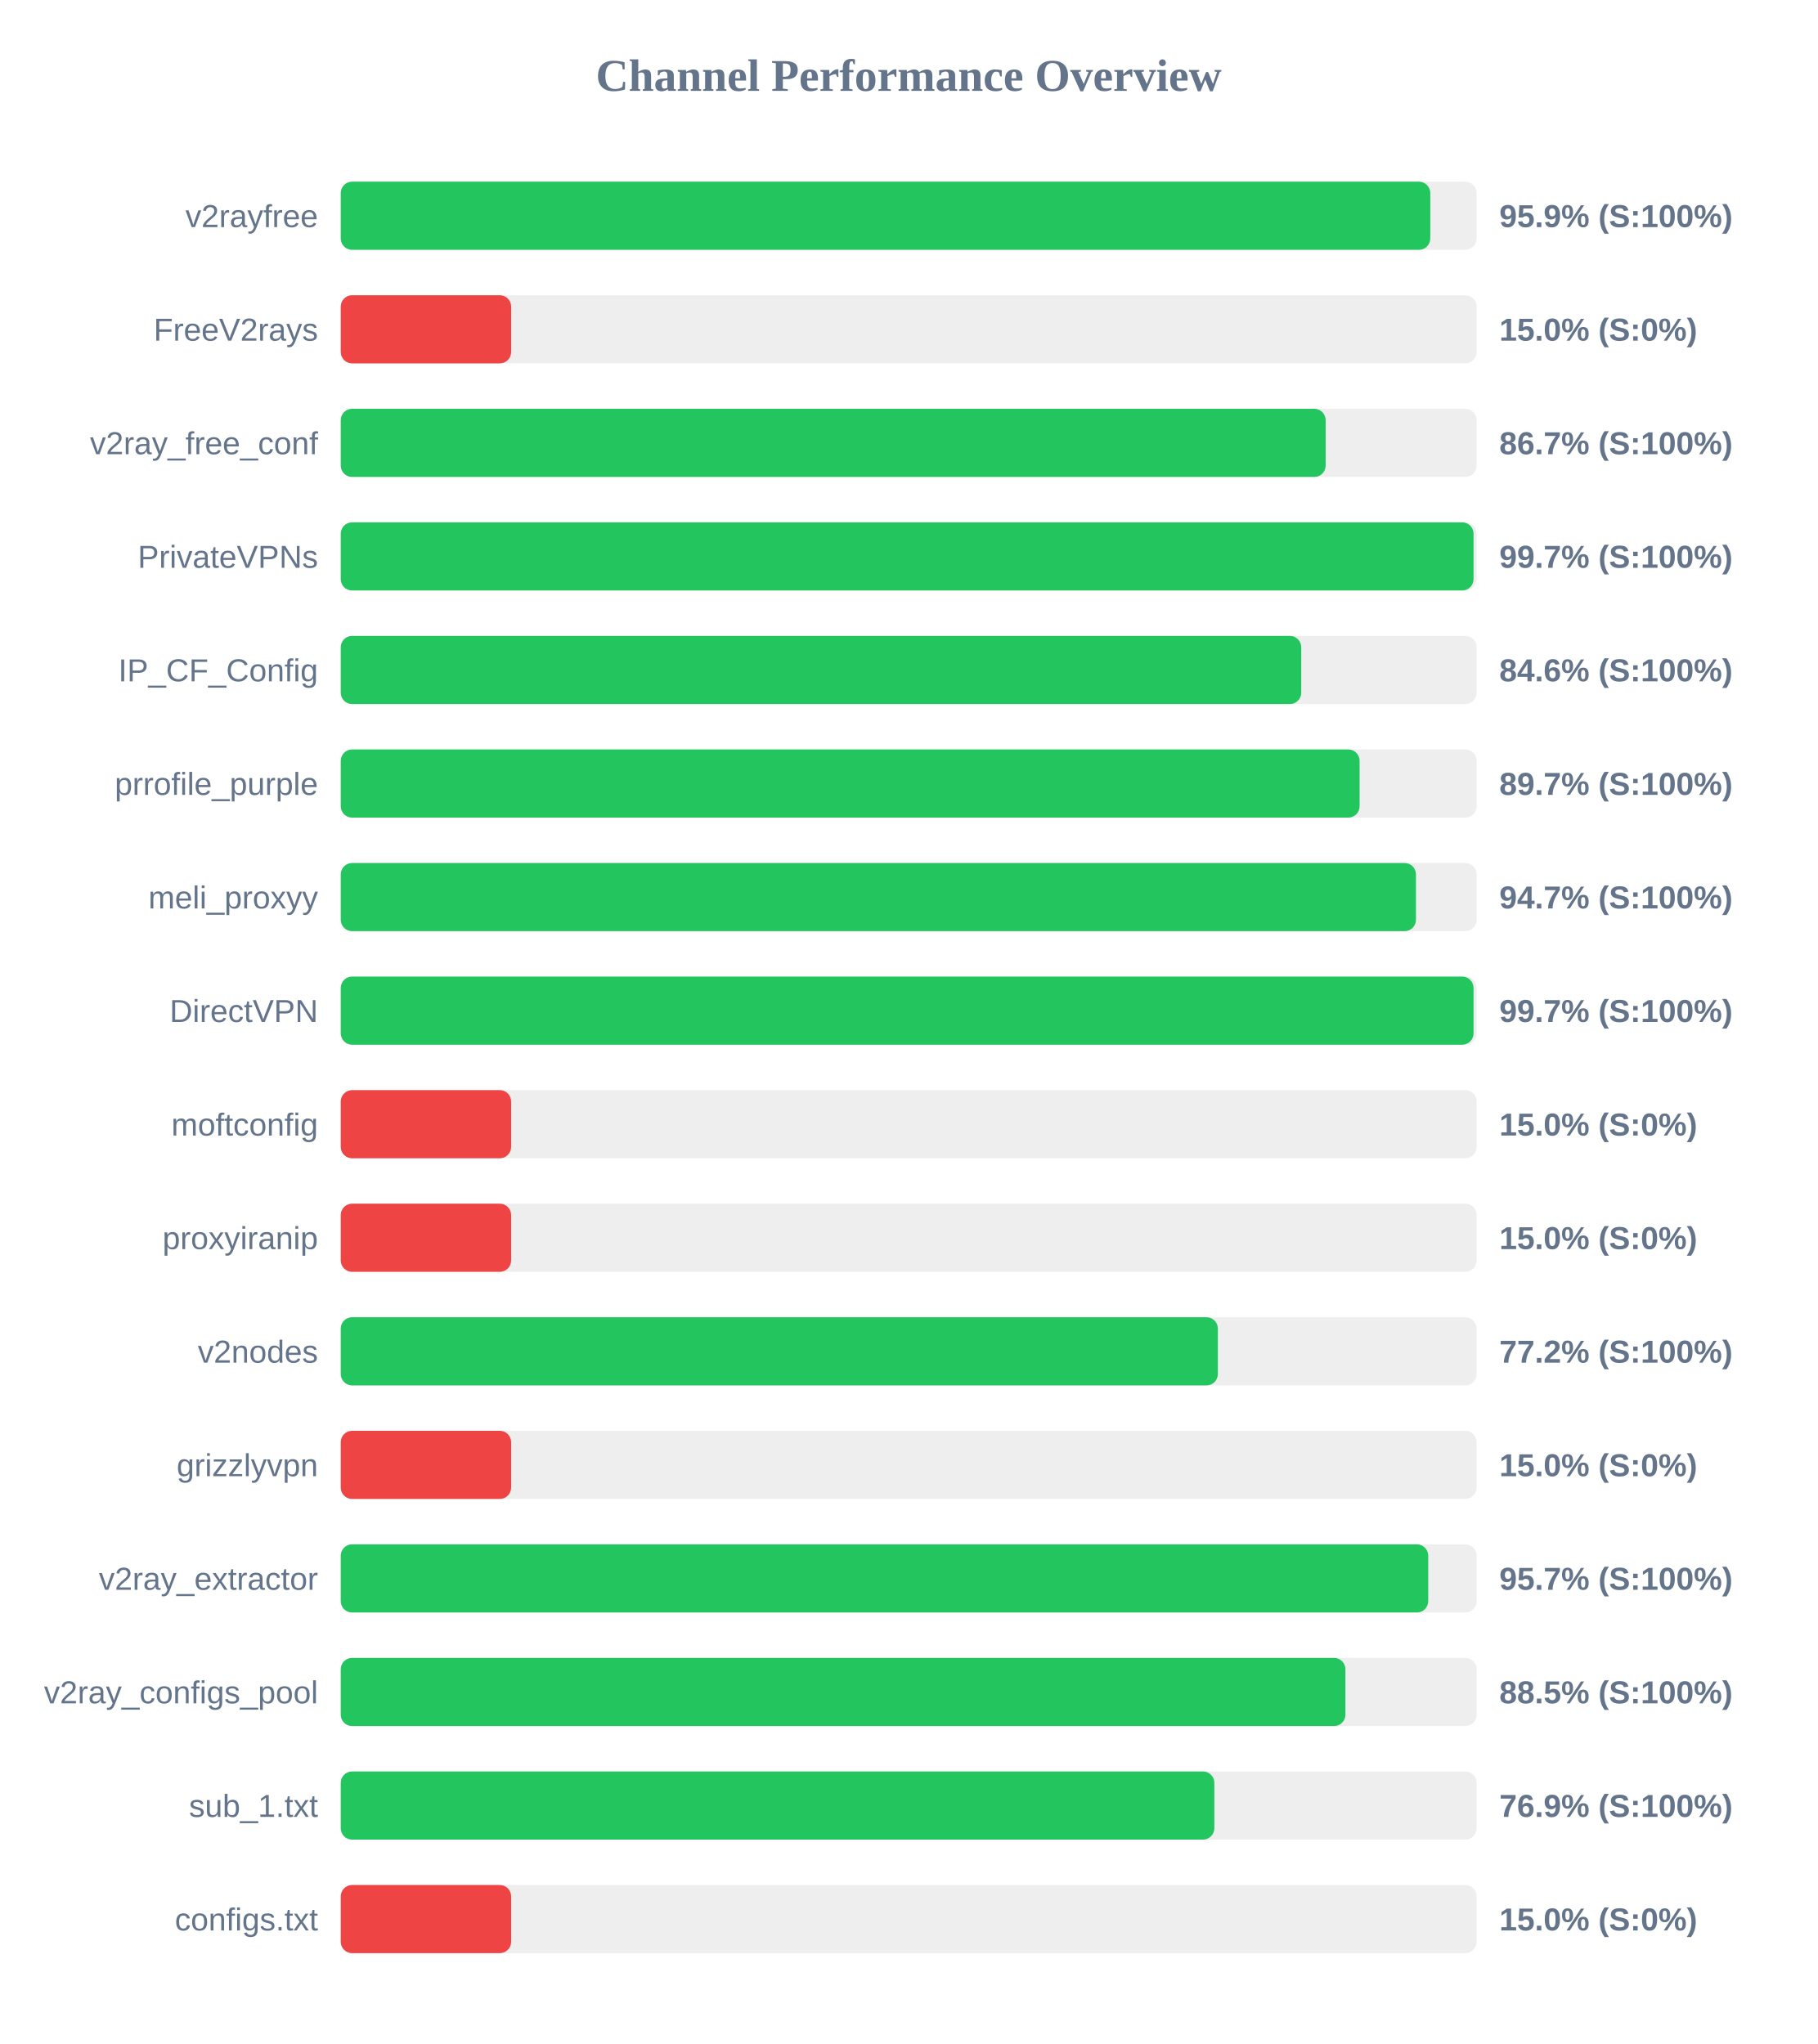
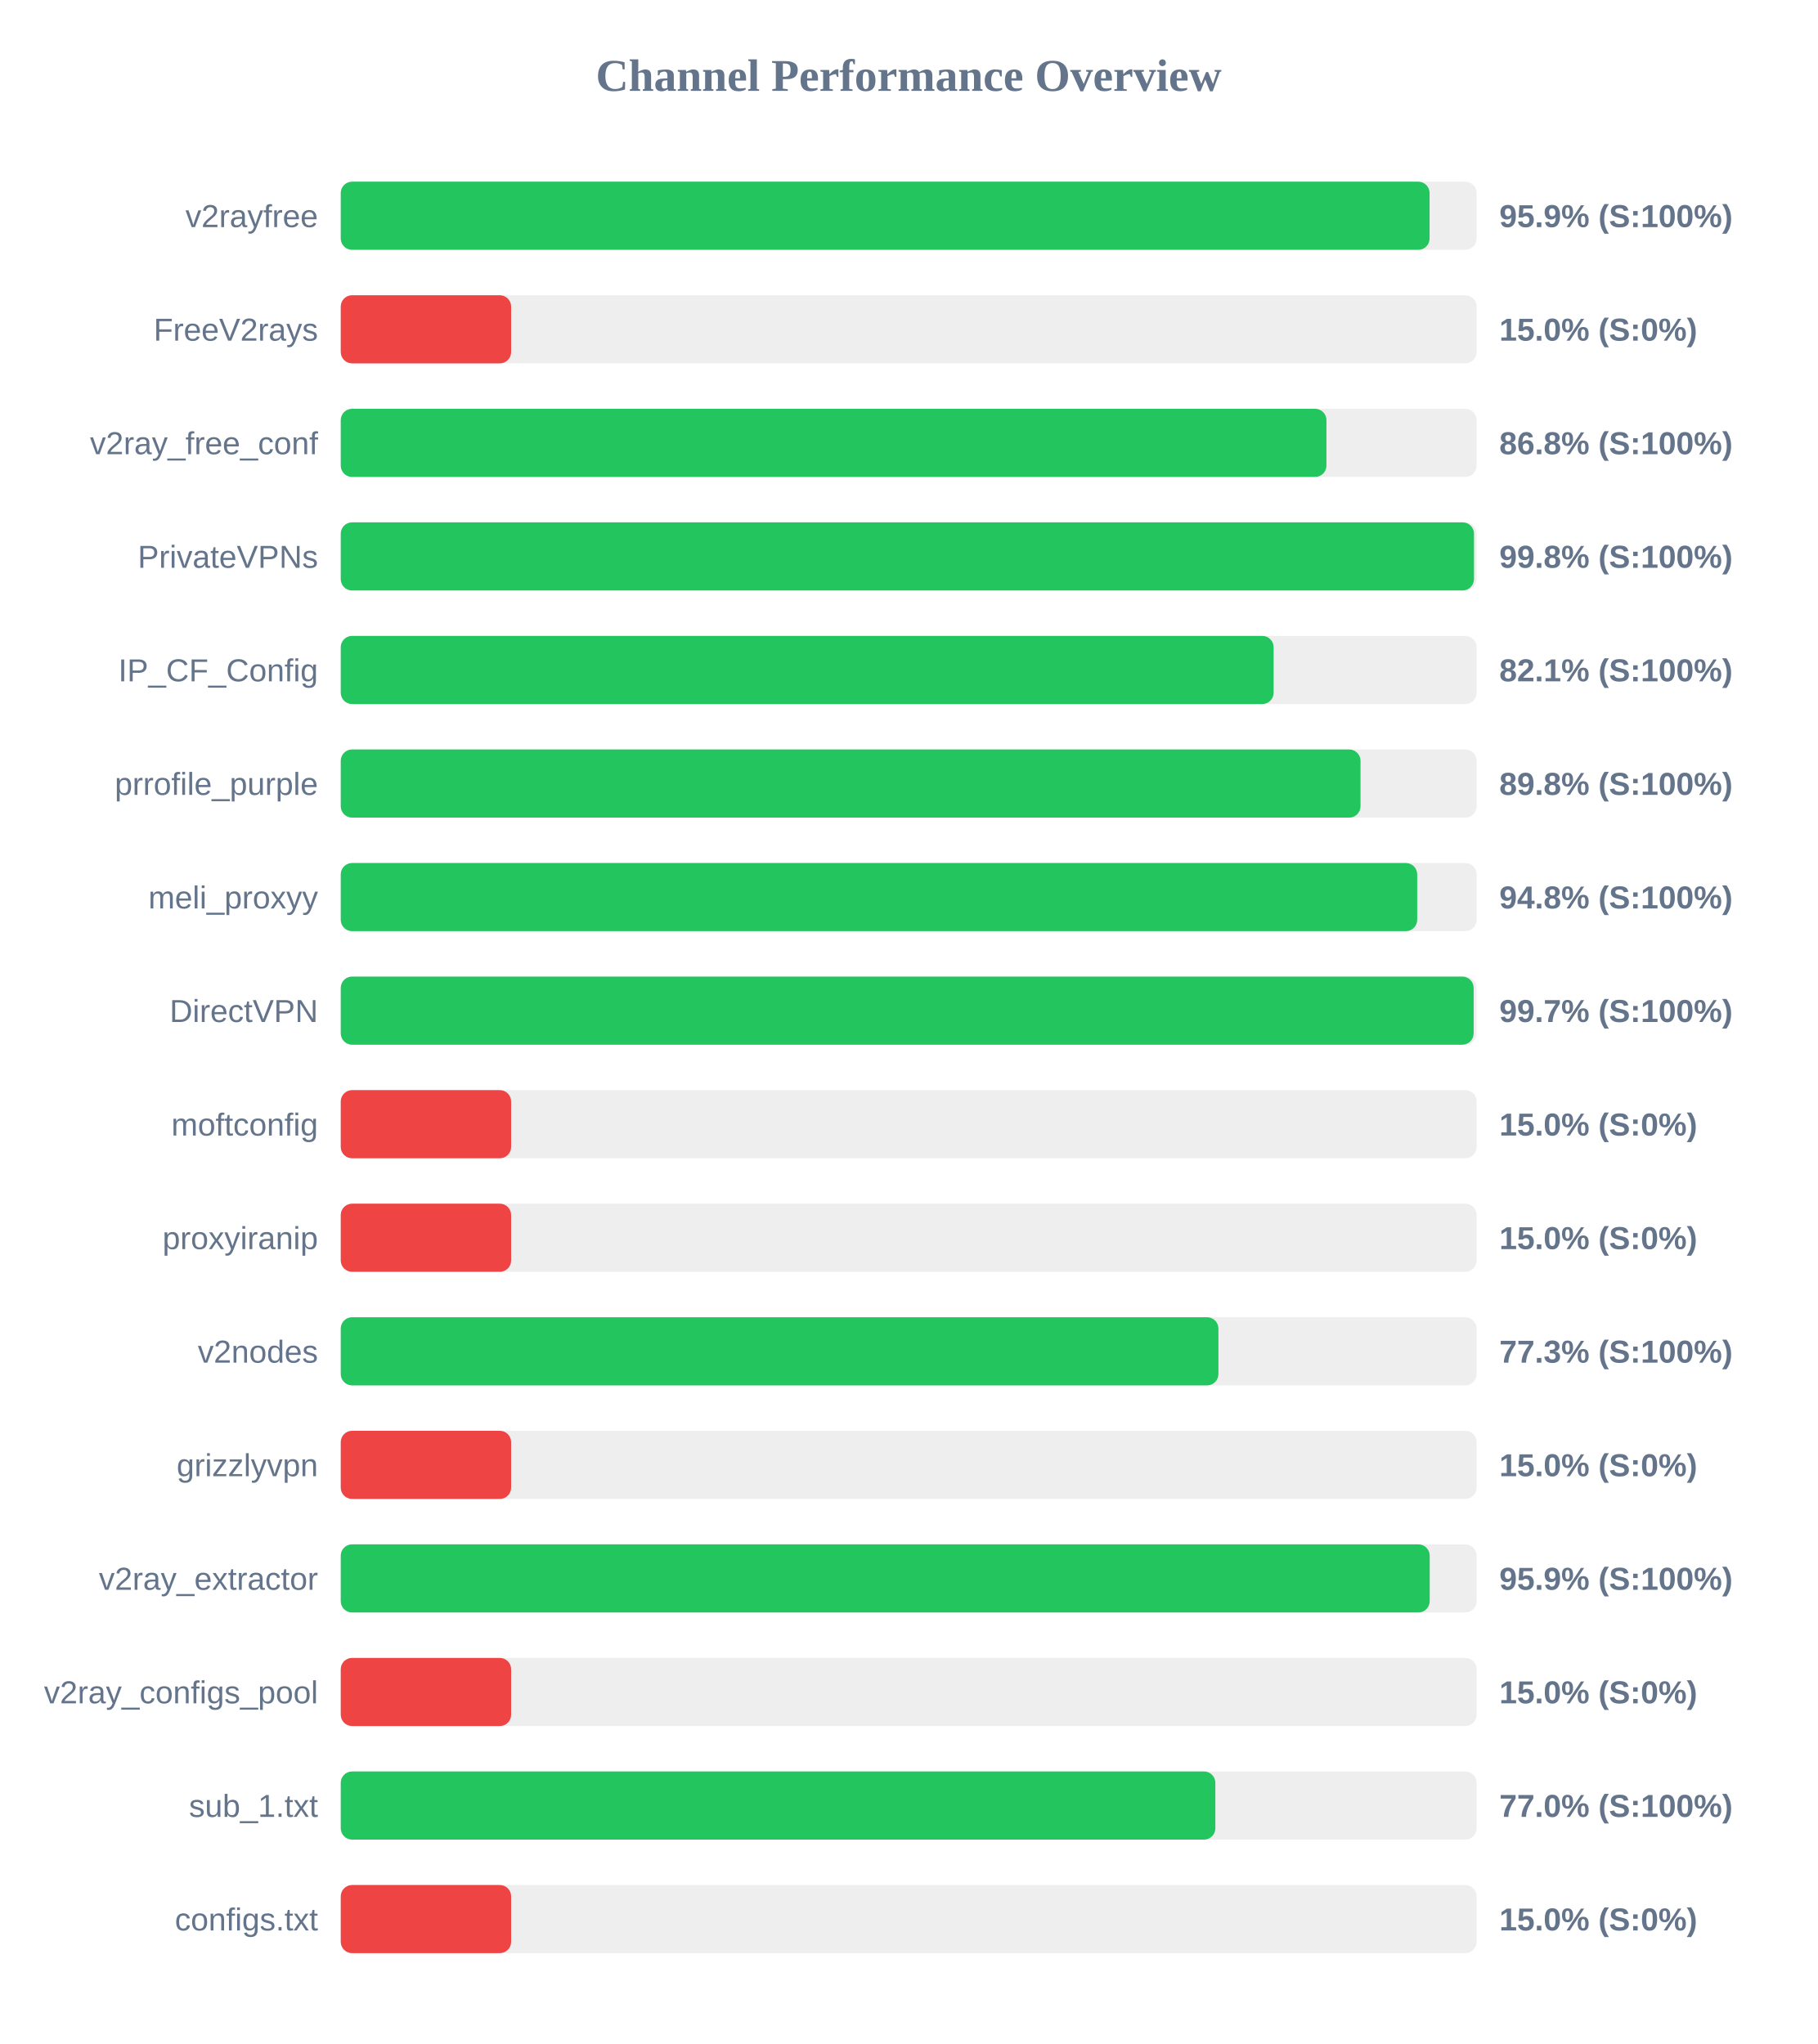
<svg xmlns="http://www.w3.org/2000/svg" width="800" height="900" version="1.1">
  <style>
        .row { font: 14px Arial; fill: #64748b; }
        .score { font: bold 14px Arial; fill: #64748b; }
    </style>
  <text x="400" y="40" text-anchor="middle" font-size="20px" font-weight="bold" fill="#64748b">Channel Performance Overview</text>
  <rect x="150" y="80" width="500" height="30" fill="#eee" rx="5" />
-   <rect x="150" y="80" width="479.6" height="30" fill="#22c55e" rx="5" />
+   <rect x="150" y="80" width="479.3" height="30" fill="#22c55e" rx="5" />
  <text x="140" y="100" text-anchor="end" class="row">v2rayfree</text>
  <text x="660" y="100" text-anchor="start" class="score">95.9% (S:100%)</text>
  <rect x="150" y="130" width="500" height="30" fill="#eee" rx="5" />
  <rect x="150" y="130" width="75.0" height="30" fill="#ef4444" rx="5" />
  <text x="140" y="150" text-anchor="end" class="row">FreeV2rays</text>
  <text x="660" y="150" text-anchor="start" class="score">15.0% (S:0%)</text>
  <rect x="150" y="180" width="500" height="30" fill="#eee" rx="5" />
-   <rect x="150" y="180" width="433.55" height="30" fill="#22c55e" rx="5" />
+   <rect x="150" y="180" width="433.9" height="30" fill="#22c55e" rx="5" />
  <text x="140" y="200" text-anchor="end" class="row">v2ray_free_conf</text>
-   <text x="660" y="200" text-anchor="start" class="score">86.7% (S:100%)</text>
+   <text x="660" y="200" text-anchor="start" class="score">86.8% (S:100%)</text>
  <rect x="150" y="230" width="500" height="30" fill="#eee" rx="5" />
-   <rect x="150" y="230" width="498.65" height="30" fill="#22c55e" rx="5" />
+   <rect x="150" y="230" width="498.85" height="30" fill="#22c55e" rx="5" />
  <text x="140" y="250" text-anchor="end" class="row">PrivateVPNs</text>
-   <text x="660" y="250" text-anchor="start" class="score">99.7% (S:100%)</text>
+   <text x="660" y="250" text-anchor="start" class="score">99.8% (S:100%)</text>
  <rect x="150" y="280" width="500" height="30" fill="#eee" rx="5" />
-   <rect x="150" y="280" width="422.8" height="30" fill="#22c55e" rx="5" />
+   <rect x="150" y="280" width="410.65" height="30" fill="#22c55e" rx="5" />
  <text x="140" y="300" text-anchor="end" class="row">IP_CF_Config</text>
-   <text x="660" y="300" text-anchor="start" class="score">84.6% (S:100%)</text>
+   <text x="660" y="300" text-anchor="start" class="score">82.1% (S:100%)</text>
  <rect x="150" y="330" width="500" height="30" fill="#eee" rx="5" />
-   <rect x="150" y="330" width="448.5" height="30" fill="#22c55e" rx="5" />
+   <rect x="150" y="330" width="448.9" height="30" fill="#22c55e" rx="5" />
  <text x="140" y="350" text-anchor="end" class="row">prrofile_purple</text>
-   <text x="660" y="350" text-anchor="start" class="score">89.7% (S:100%)</text>
+   <text x="660" y="350" text-anchor="start" class="score">89.8% (S:100%)</text>
  <rect x="150" y="380" width="500" height="30" fill="#eee" rx="5" />
-   <rect x="150" y="380" width="473.3" height="30" fill="#22c55e" rx="5" />
+   <rect x="150" y="380" width="473.85" height="30" fill="#22c55e" rx="5" />
  <text x="140" y="400" text-anchor="end" class="row">meli_proxyy</text>
-   <text x="660" y="400" text-anchor="start" class="score">94.7% (S:100%)</text>
+   <text x="660" y="400" text-anchor="start" class="score">94.8% (S:100%)</text>
  <rect x="150" y="430" width="500" height="30" fill="#eee" rx="5" />
-   <rect x="150" y="430" width="498.65" height="30" fill="#22c55e" rx="5" />
+   <rect x="150" y="430" width="498.7" height="30" fill="#22c55e" rx="5" />
  <text x="140" y="450" text-anchor="end" class="row">DirectVPN</text>
  <text x="660" y="450" text-anchor="start" class="score">99.7% (S:100%)</text>
  <rect x="150" y="480" width="500" height="30" fill="#eee" rx="5" />
  <rect x="150" y="480" width="75.0" height="30" fill="#ef4444" rx="5" />
  <text x="140" y="500" text-anchor="end" class="row">moftconfig</text>
  <text x="660" y="500" text-anchor="start" class="score">15.0% (S:0%)</text>
  <rect x="150" y="530" width="500" height="30" fill="#eee" rx="5" />
  <rect x="150" y="530" width="75.0" height="30" fill="#ef4444" rx="5" />
  <text x="140" y="550" text-anchor="end" class="row">proxyiranip</text>
  <text x="660" y="550" text-anchor="start" class="score">15.0% (S:0%)</text>
  <rect x="150" y="580" width="500" height="30" fill="#eee" rx="5" />
-   <rect x="150" y="580" width="386.1" height="30" fill="#22c55e" rx="5" />
+   <rect x="150" y="580" width="386.35" height="30" fill="#22c55e" rx="5" />
  <text x="140" y="600" text-anchor="end" class="row">v2nodes</text>
-   <text x="660" y="600" text-anchor="start" class="score">77.2% (S:100%)</text>
+   <text x="660" y="600" text-anchor="start" class="score">77.3% (S:100%)</text>
  <rect x="150" y="630" width="500" height="30" fill="#eee" rx="5" />
  <rect x="150" y="630" width="75.0" height="30" fill="#ef4444" rx="5" />
  <text x="140" y="650" text-anchor="end" class="row">grizzlyvpn</text>
  <text x="660" y="650" text-anchor="start" class="score">15.0% (S:0%)</text>
  <rect x="150" y="680" width="500" height="30" fill="#eee" rx="5" />
-   <rect x="150" y="680" width="478.7" height="30" fill="#22c55e" rx="5" />
+   <rect x="150" y="680" width="479.35" height="30" fill="#22c55e" rx="5" />
  <text x="140" y="700" text-anchor="end" class="row">v2ray_extractor</text>
-   <text x="660" y="700" text-anchor="start" class="score">95.7% (S:100%)</text>
+   <text x="660" y="700" text-anchor="start" class="score">95.9% (S:100%)</text>
  <rect x="150" y="730" width="500" height="30" fill="#eee" rx="5" />
-   <rect x="150" y="730" width="442.25" height="30" fill="#22c55e" rx="5" />
+   <rect x="150" y="730" width="75.0" height="30" fill="#ef4444" rx="5" />
  <text x="140" y="750" text-anchor="end" class="row">v2ray_configs_pool</text>
-   <text x="660" y="750" text-anchor="start" class="score">88.5% (S:100%)</text>
+   <text x="660" y="750" text-anchor="start" class="score">15.0% (S:0%)</text>
  <rect x="150" y="780" width="500" height="30" fill="#eee" rx="5" />
-   <rect x="150" y="780" width="384.55" height="30" fill="#22c55e" rx="5" />
+   <rect x="150" y="780" width="385.0" height="30" fill="#22c55e" rx="5" />
  <text x="140" y="800" text-anchor="end" class="row">sub_1.txt</text>
-   <text x="660" y="800" text-anchor="start" class="score">76.9% (S:100%)</text>
+   <text x="660" y="800" text-anchor="start" class="score">77.0% (S:100%)</text>
  <rect x="150" y="830" width="500" height="30" fill="#eee" rx="5" />
  <rect x="150" y="830" width="75.0" height="30" fill="#ef4444" rx="5" />
  <text x="140" y="850" text-anchor="end" class="row">configs.txt</text>
  <text x="660" y="850" text-anchor="start" class="score">15.0% (S:0%)</text>
</svg>
